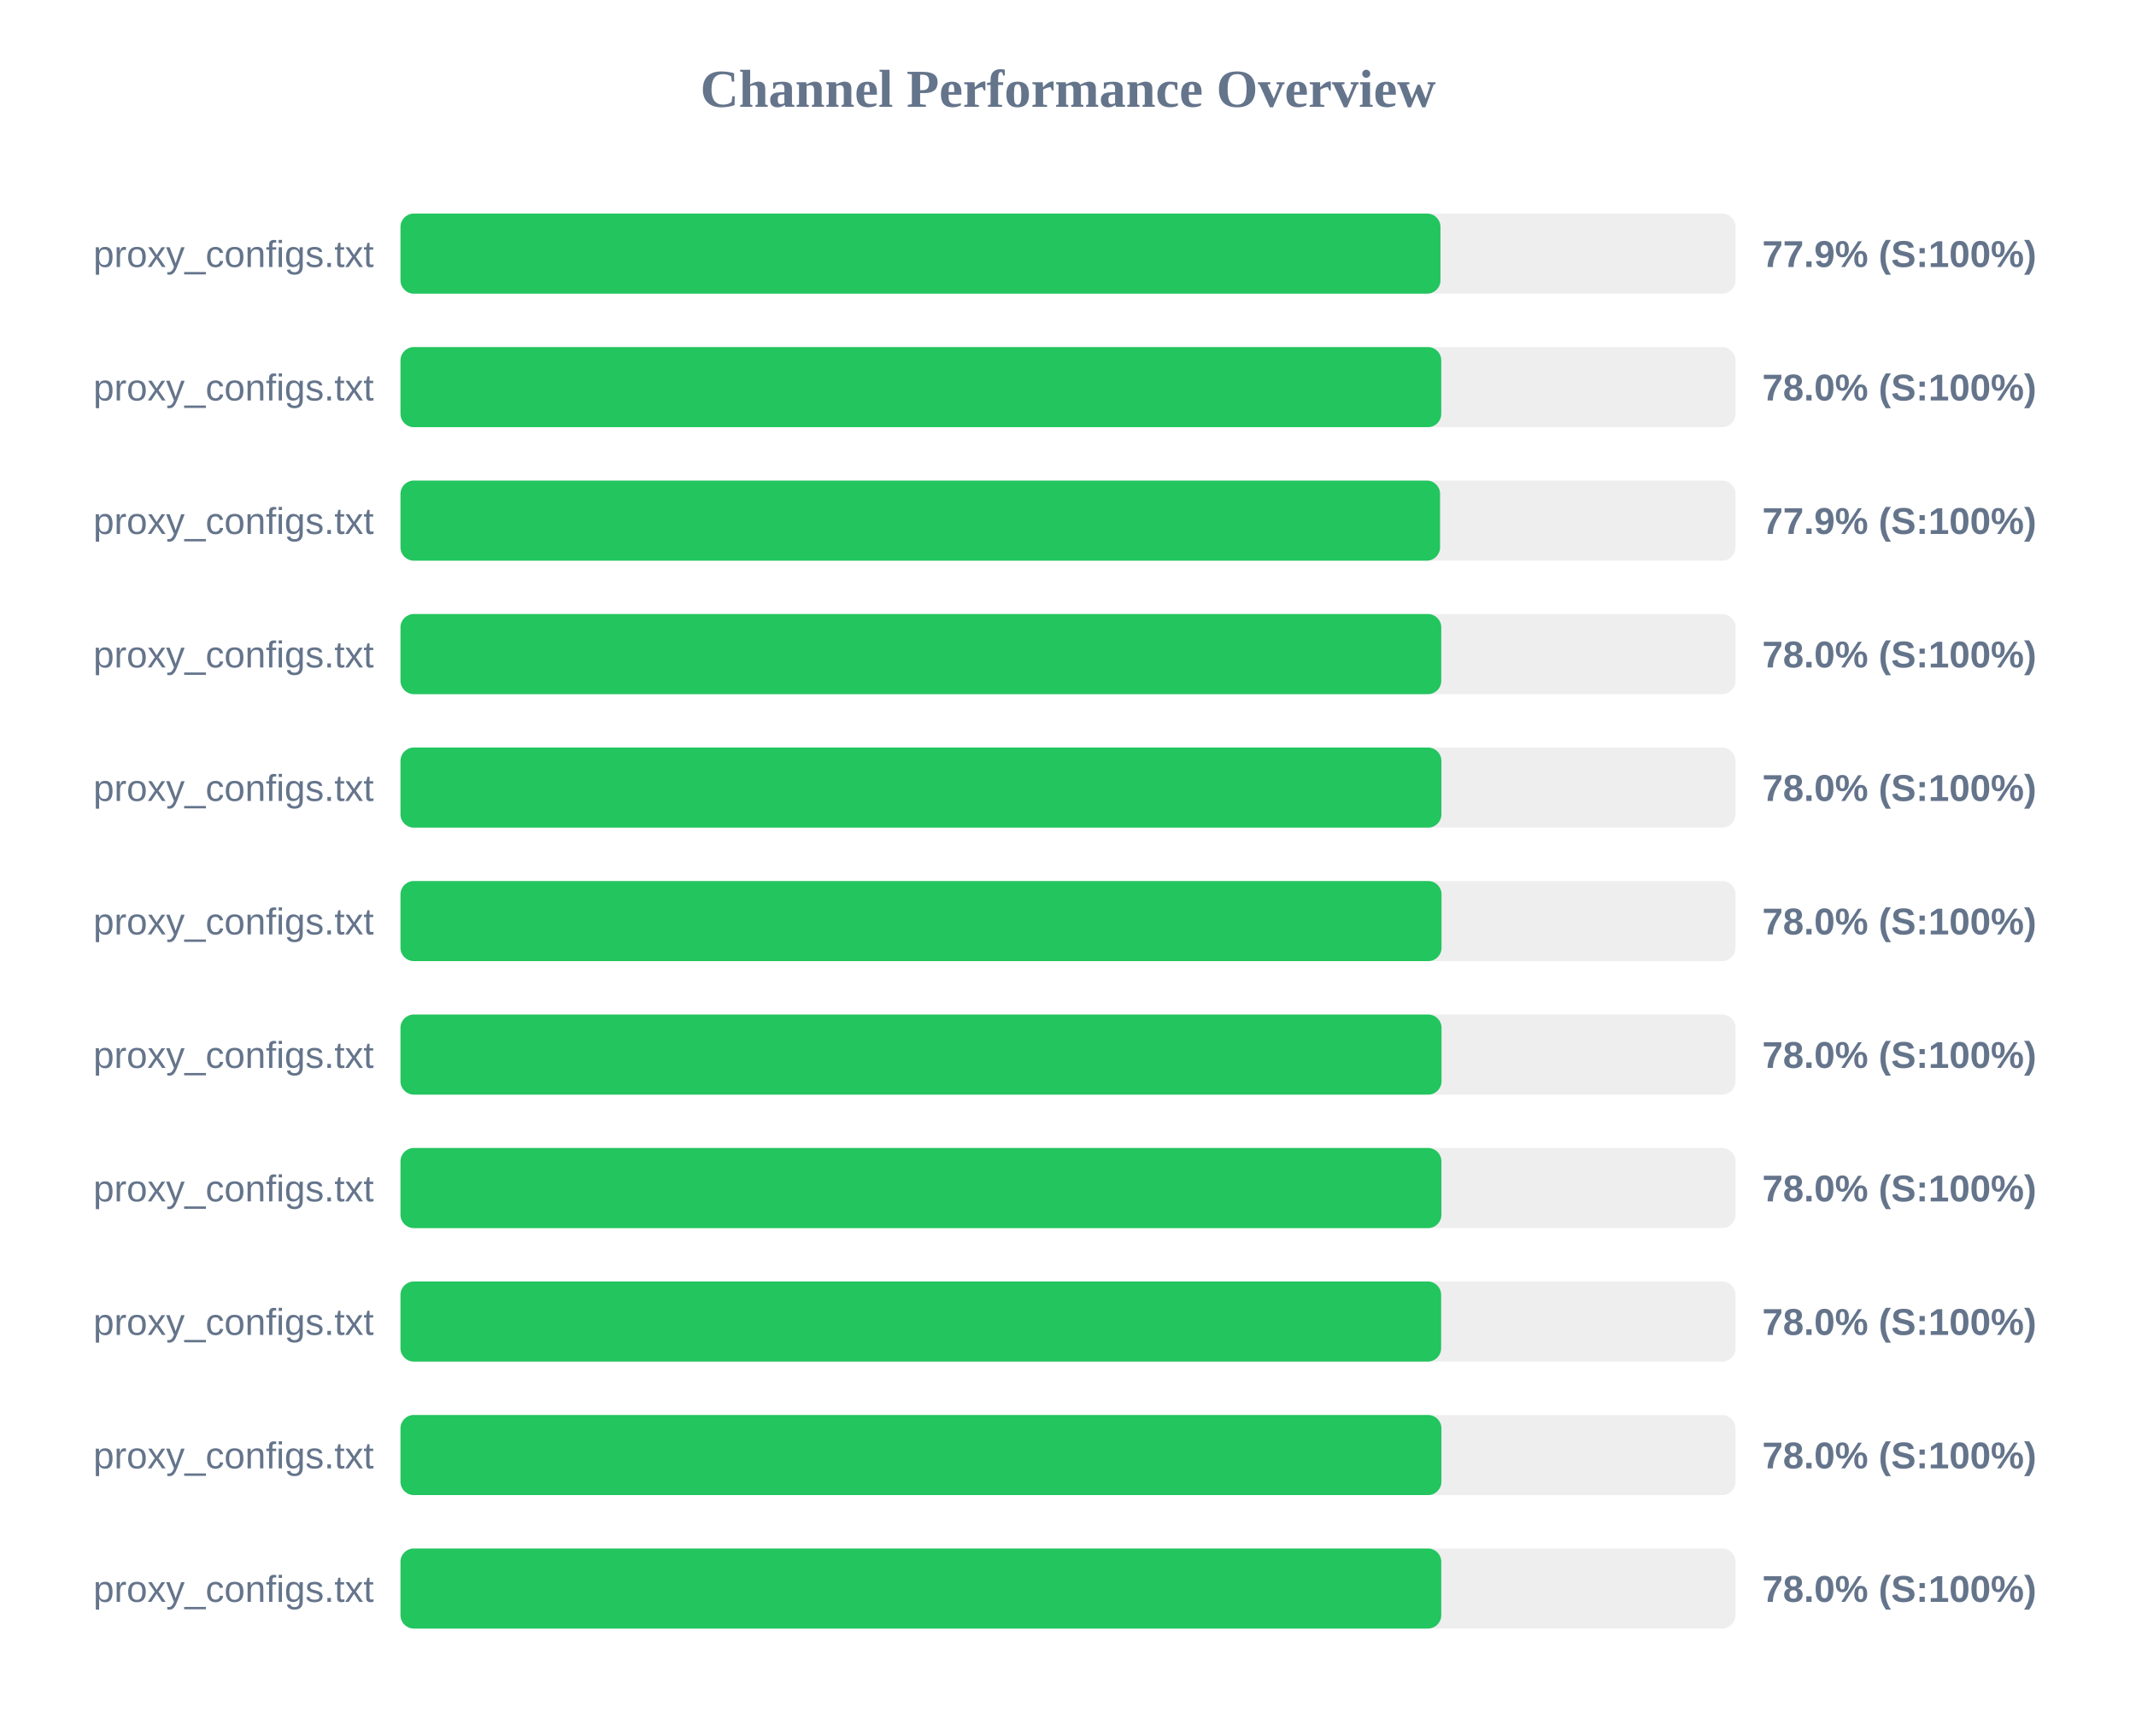
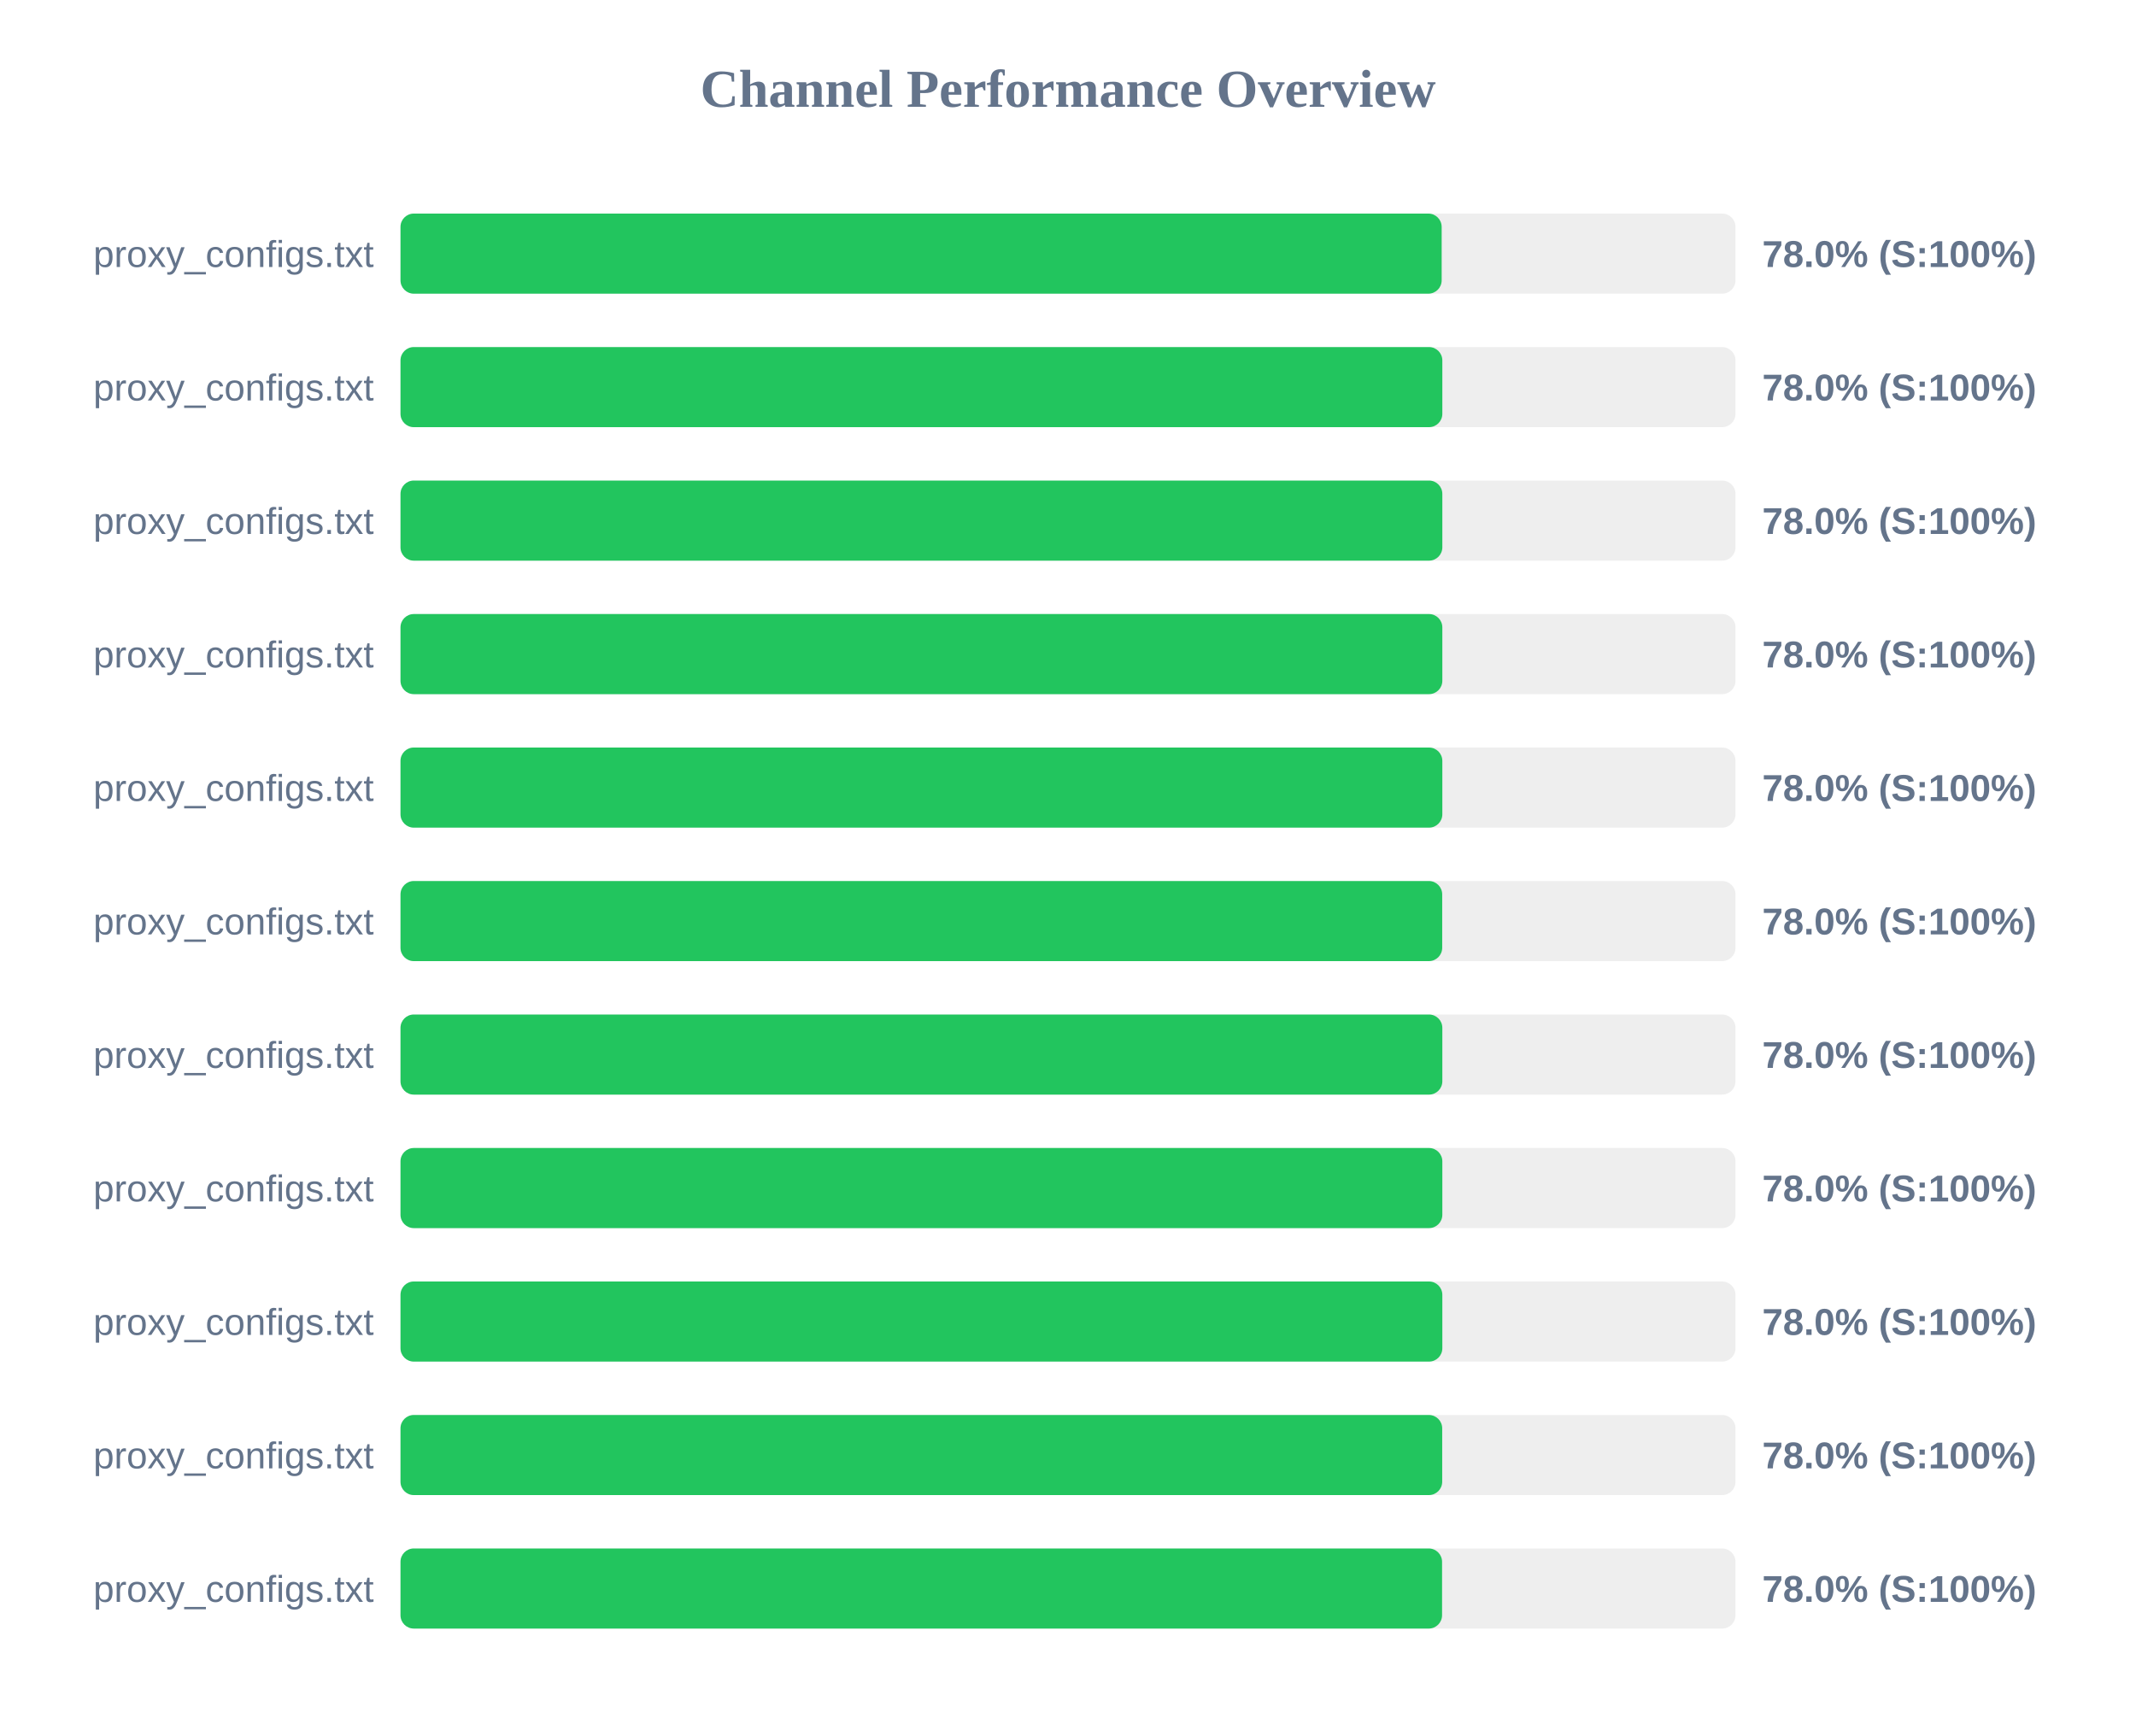
<svg xmlns="http://www.w3.org/2000/svg" width="800" height="650" version="1.1">
  <style>
        .row { font: 14px Arial; fill: #64748b; }
        .score { font: bold 14px Arial; fill: #64748b; }
    </style>
  <text x="400" y="40" text-anchor="middle" font-size="20px" font-weight="bold" fill="#64748b">Channel Performance Overview</text>
  <rect x="150" y="80" width="500" height="30" fill="#eee" rx="5" />
-   <rect x="150" y="80" width="389.5" height="30" fill="#22c55e" rx="5" />
+   <rect x="150" y="80" width="389.95" height="30" fill="#22c55e" rx="5" />
  <text x="140" y="100" text-anchor="end" class="row">proxy_configs.txt</text>
-   <text x="660" y="100" text-anchor="start" class="score">77.9% (S:100%)</text>
+   <text x="660" y="100" text-anchor="start" class="score">78.0% (S:100%)</text>
  <rect x="150" y="130" width="500" height="30" fill="#eee" rx="5" />
-   <rect x="150" y="130" width="389.8" height="30" fill="#22c55e" rx="5" />
+   <rect x="150" y="130" width="390.2" height="30" fill="#22c55e" rx="5" />
  <text x="140" y="150" text-anchor="end" class="row">proxy_configs.txt</text>
  <text x="660" y="150" text-anchor="start" class="score">78.0% (S:100%)</text>
  <rect x="150" y="180" width="500" height="30" fill="#eee" rx="5" />
-   <rect x="150" y="180" width="389.35" height="30" fill="#22c55e" rx="5" />
+   <rect x="150" y="180" width="390.2" height="30" fill="#22c55e" rx="5" />
  <text x="140" y="200" text-anchor="end" class="row">proxy_configs.txt</text>
-   <text x="660" y="200" text-anchor="start" class="score">77.9% (S:100%)</text>
+   <text x="660" y="200" text-anchor="start" class="score">78.0% (S:100%)</text>
  <rect x="150" y="230" width="500" height="30" fill="#eee" rx="5" />
-   <rect x="150" y="230" width="389.8" height="30" fill="#22c55e" rx="5" />
+   <rect x="150" y="230" width="390.2" height="30" fill="#22c55e" rx="5" />
  <text x="140" y="250" text-anchor="end" class="row">proxy_configs.txt</text>
  <text x="660" y="250" text-anchor="start" class="score">78.0% (S:100%)</text>
  <rect x="150" y="280" width="500" height="30" fill="#eee" rx="5" />
-   <rect x="150" y="280" width="389.85" height="30" fill="#22c55e" rx="5" />
+   <rect x="150" y="280" width="390.2" height="30" fill="#22c55e" rx="5" />
  <text x="140" y="300" text-anchor="end" class="row">proxy_configs.txt</text>
  <text x="660" y="300" text-anchor="start" class="score">78.0% (S:100%)</text>
  <rect x="150" y="330" width="500" height="30" fill="#eee" rx="5" />
-   <rect x="150" y="330" width="389.9" height="30" fill="#22c55e" rx="5" />
+   <rect x="150" y="330" width="390.15" height="30" fill="#22c55e" rx="5" />
  <text x="140" y="350" text-anchor="end" class="row">proxy_configs.txt</text>
  <text x="660" y="350" text-anchor="start" class="score">78.0% (S:100%)</text>
  <rect x="150" y="380" width="500" height="30" fill="#eee" rx="5" />
-   <rect x="150" y="380" width="389.9" height="30" fill="#22c55e" rx="5" />
+   <rect x="150" y="380" width="390.2" height="30" fill="#22c55e" rx="5" />
  <text x="140" y="400" text-anchor="end" class="row">proxy_configs.txt</text>
  <text x="660" y="400" text-anchor="start" class="score">78.0% (S:100%)</text>
  <rect x="150" y="430" width="500" height="30" fill="#eee" rx="5" />
-   <rect x="150" y="430" width="389.85" height="30" fill="#22c55e" rx="5" />
+   <rect x="150" y="430" width="390.2" height="30" fill="#22c55e" rx="5" />
  <text x="140" y="450" text-anchor="end" class="row">proxy_configs.txt</text>
  <text x="660" y="450" text-anchor="start" class="score">78.0% (S:100%)</text>
  <rect x="150" y="480" width="500" height="30" fill="#eee" rx="5" />
-   <rect x="150" y="480" width="389.75" height="30" fill="#22c55e" rx="5" />
+   <rect x="150" y="480" width="390.2" height="30" fill="#22c55e" rx="5" />
  <text x="140" y="500" text-anchor="end" class="row">proxy_configs.txt</text>
  <text x="660" y="500" text-anchor="start" class="score">78.0% (S:100%)</text>
  <rect x="150" y="530" width="500" height="30" fill="#eee" rx="5" />
-   <rect x="150" y="530" width="389.85" height="30" fill="#22c55e" rx="5" />
+   <rect x="150" y="530" width="390.15" height="30" fill="#22c55e" rx="5" />
  <text x="140" y="550" text-anchor="end" class="row">proxy_configs.txt</text>
  <text x="660" y="550" text-anchor="start" class="score">78.0% (S:100%)</text>
  <rect x="150" y="580" width="500" height="30" fill="#eee" rx="5" />
-   <rect x="150" y="580" width="389.8" height="30" fill="#22c55e" rx="5" />
+   <rect x="150" y="580" width="390.1" height="30" fill="#22c55e" rx="5" />
  <text x="140" y="600" text-anchor="end" class="row">proxy_configs.txt</text>
  <text x="660" y="600" text-anchor="start" class="score">78.0% (S:100%)</text>
</svg>
